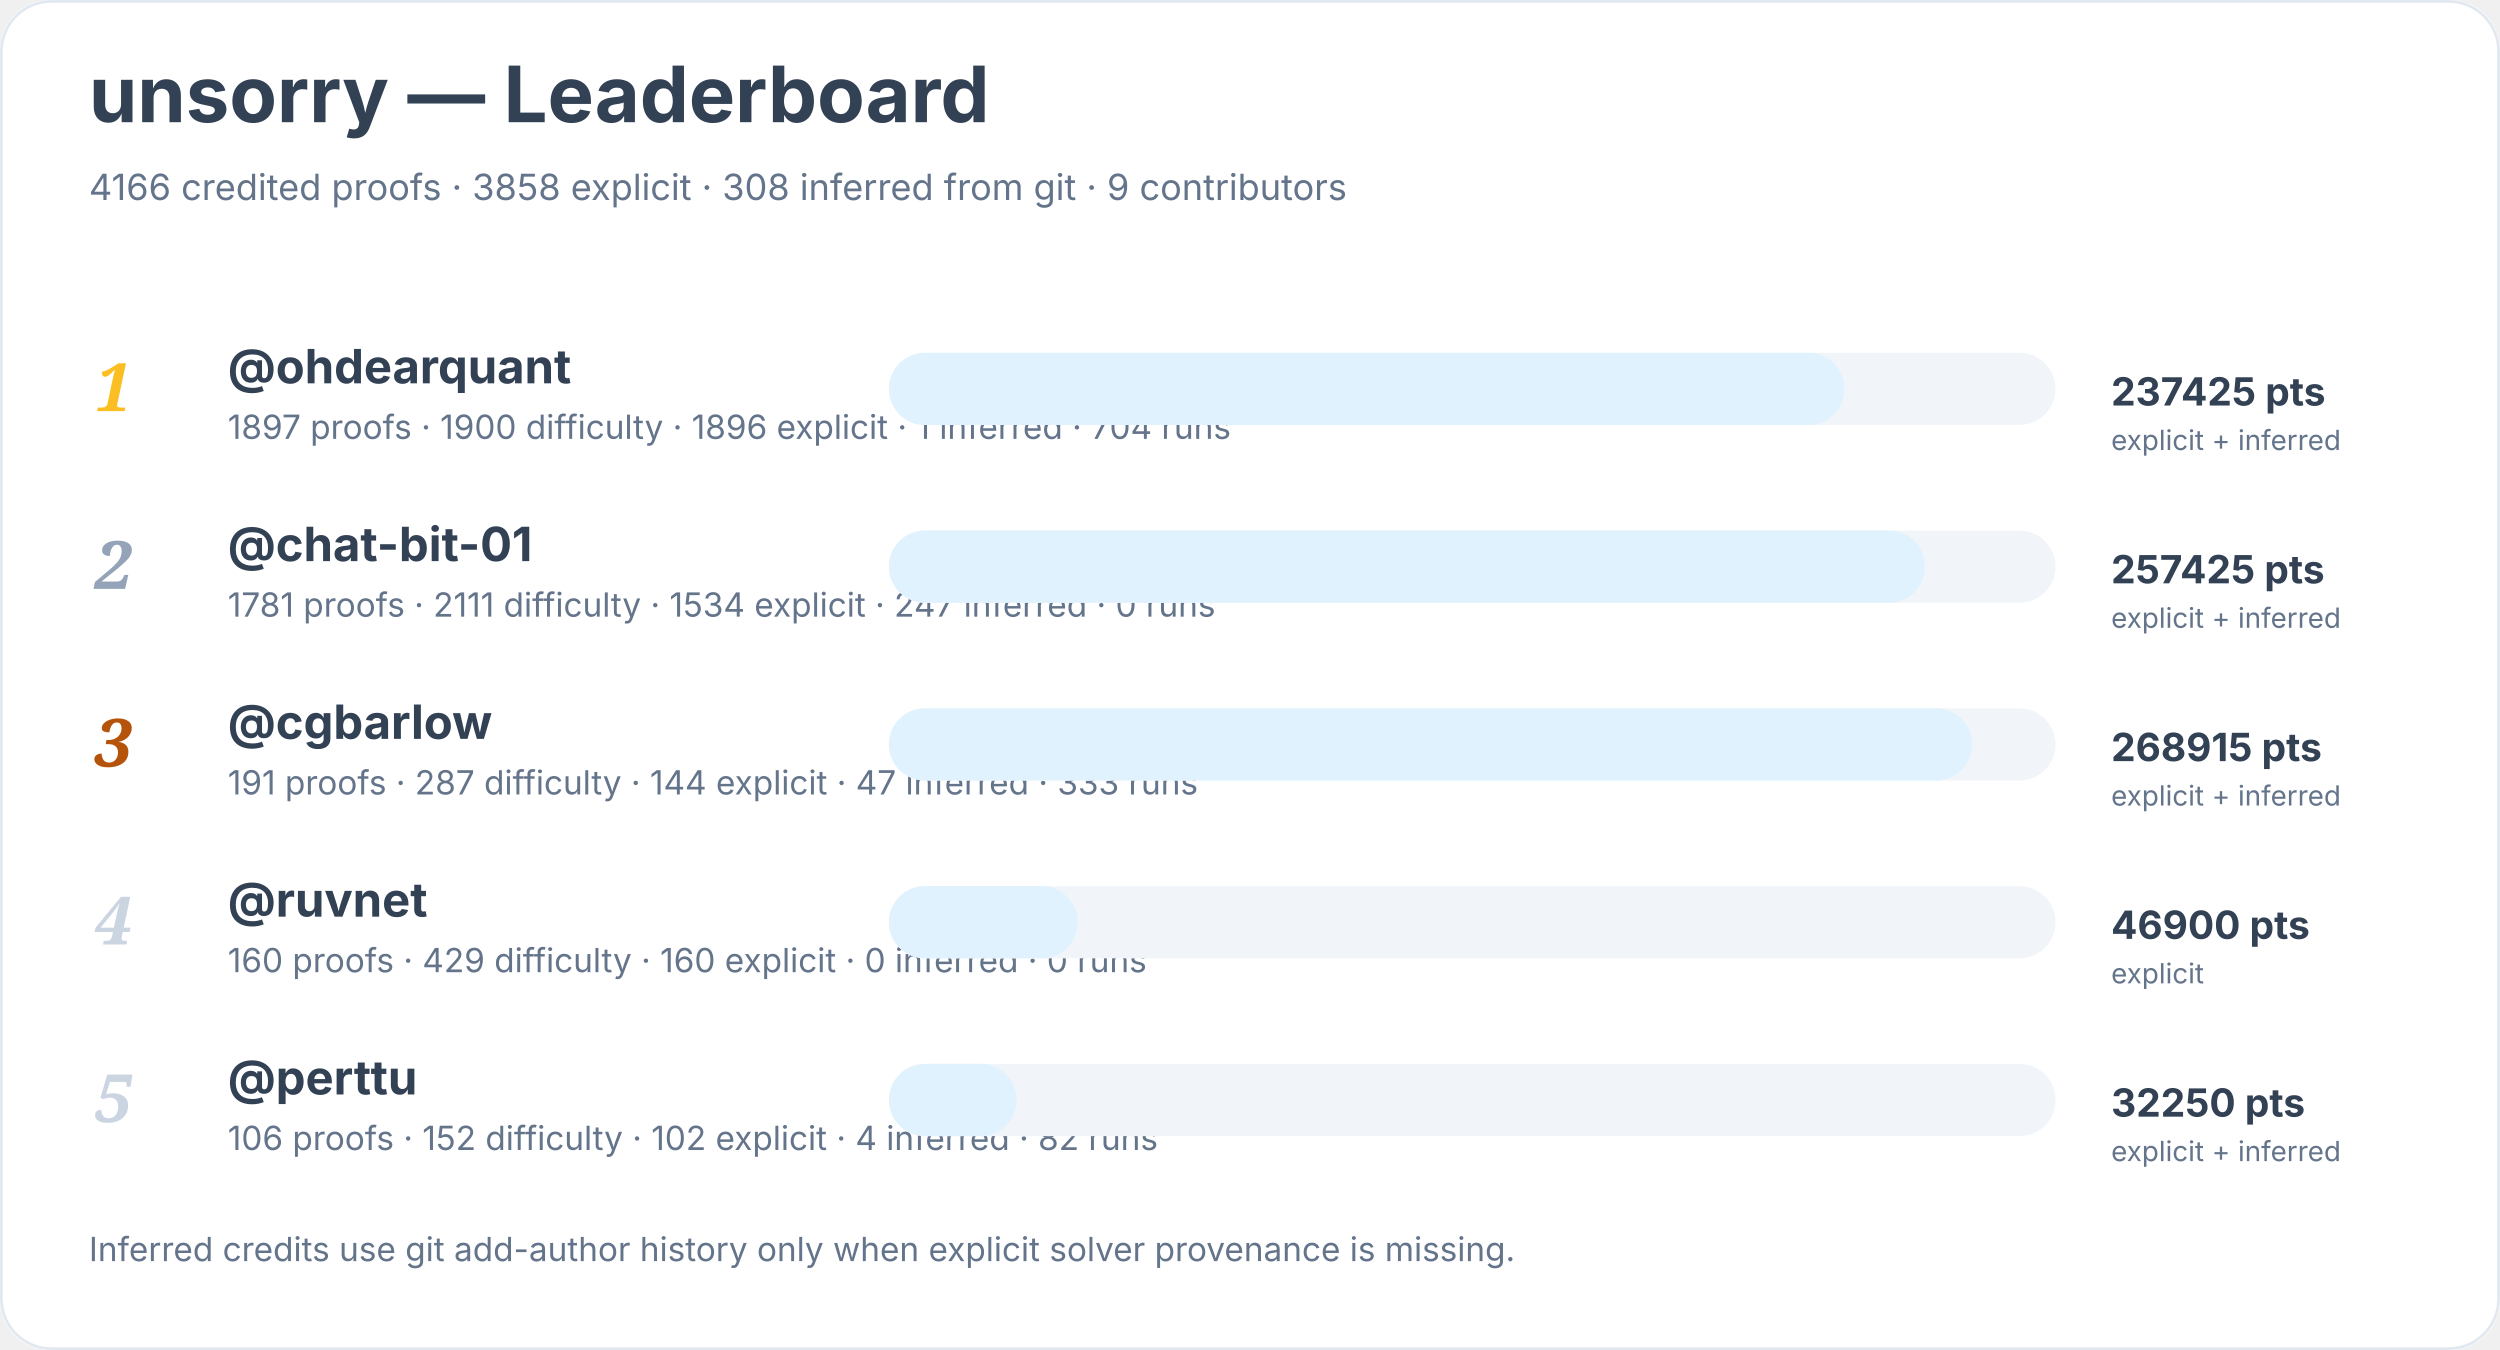
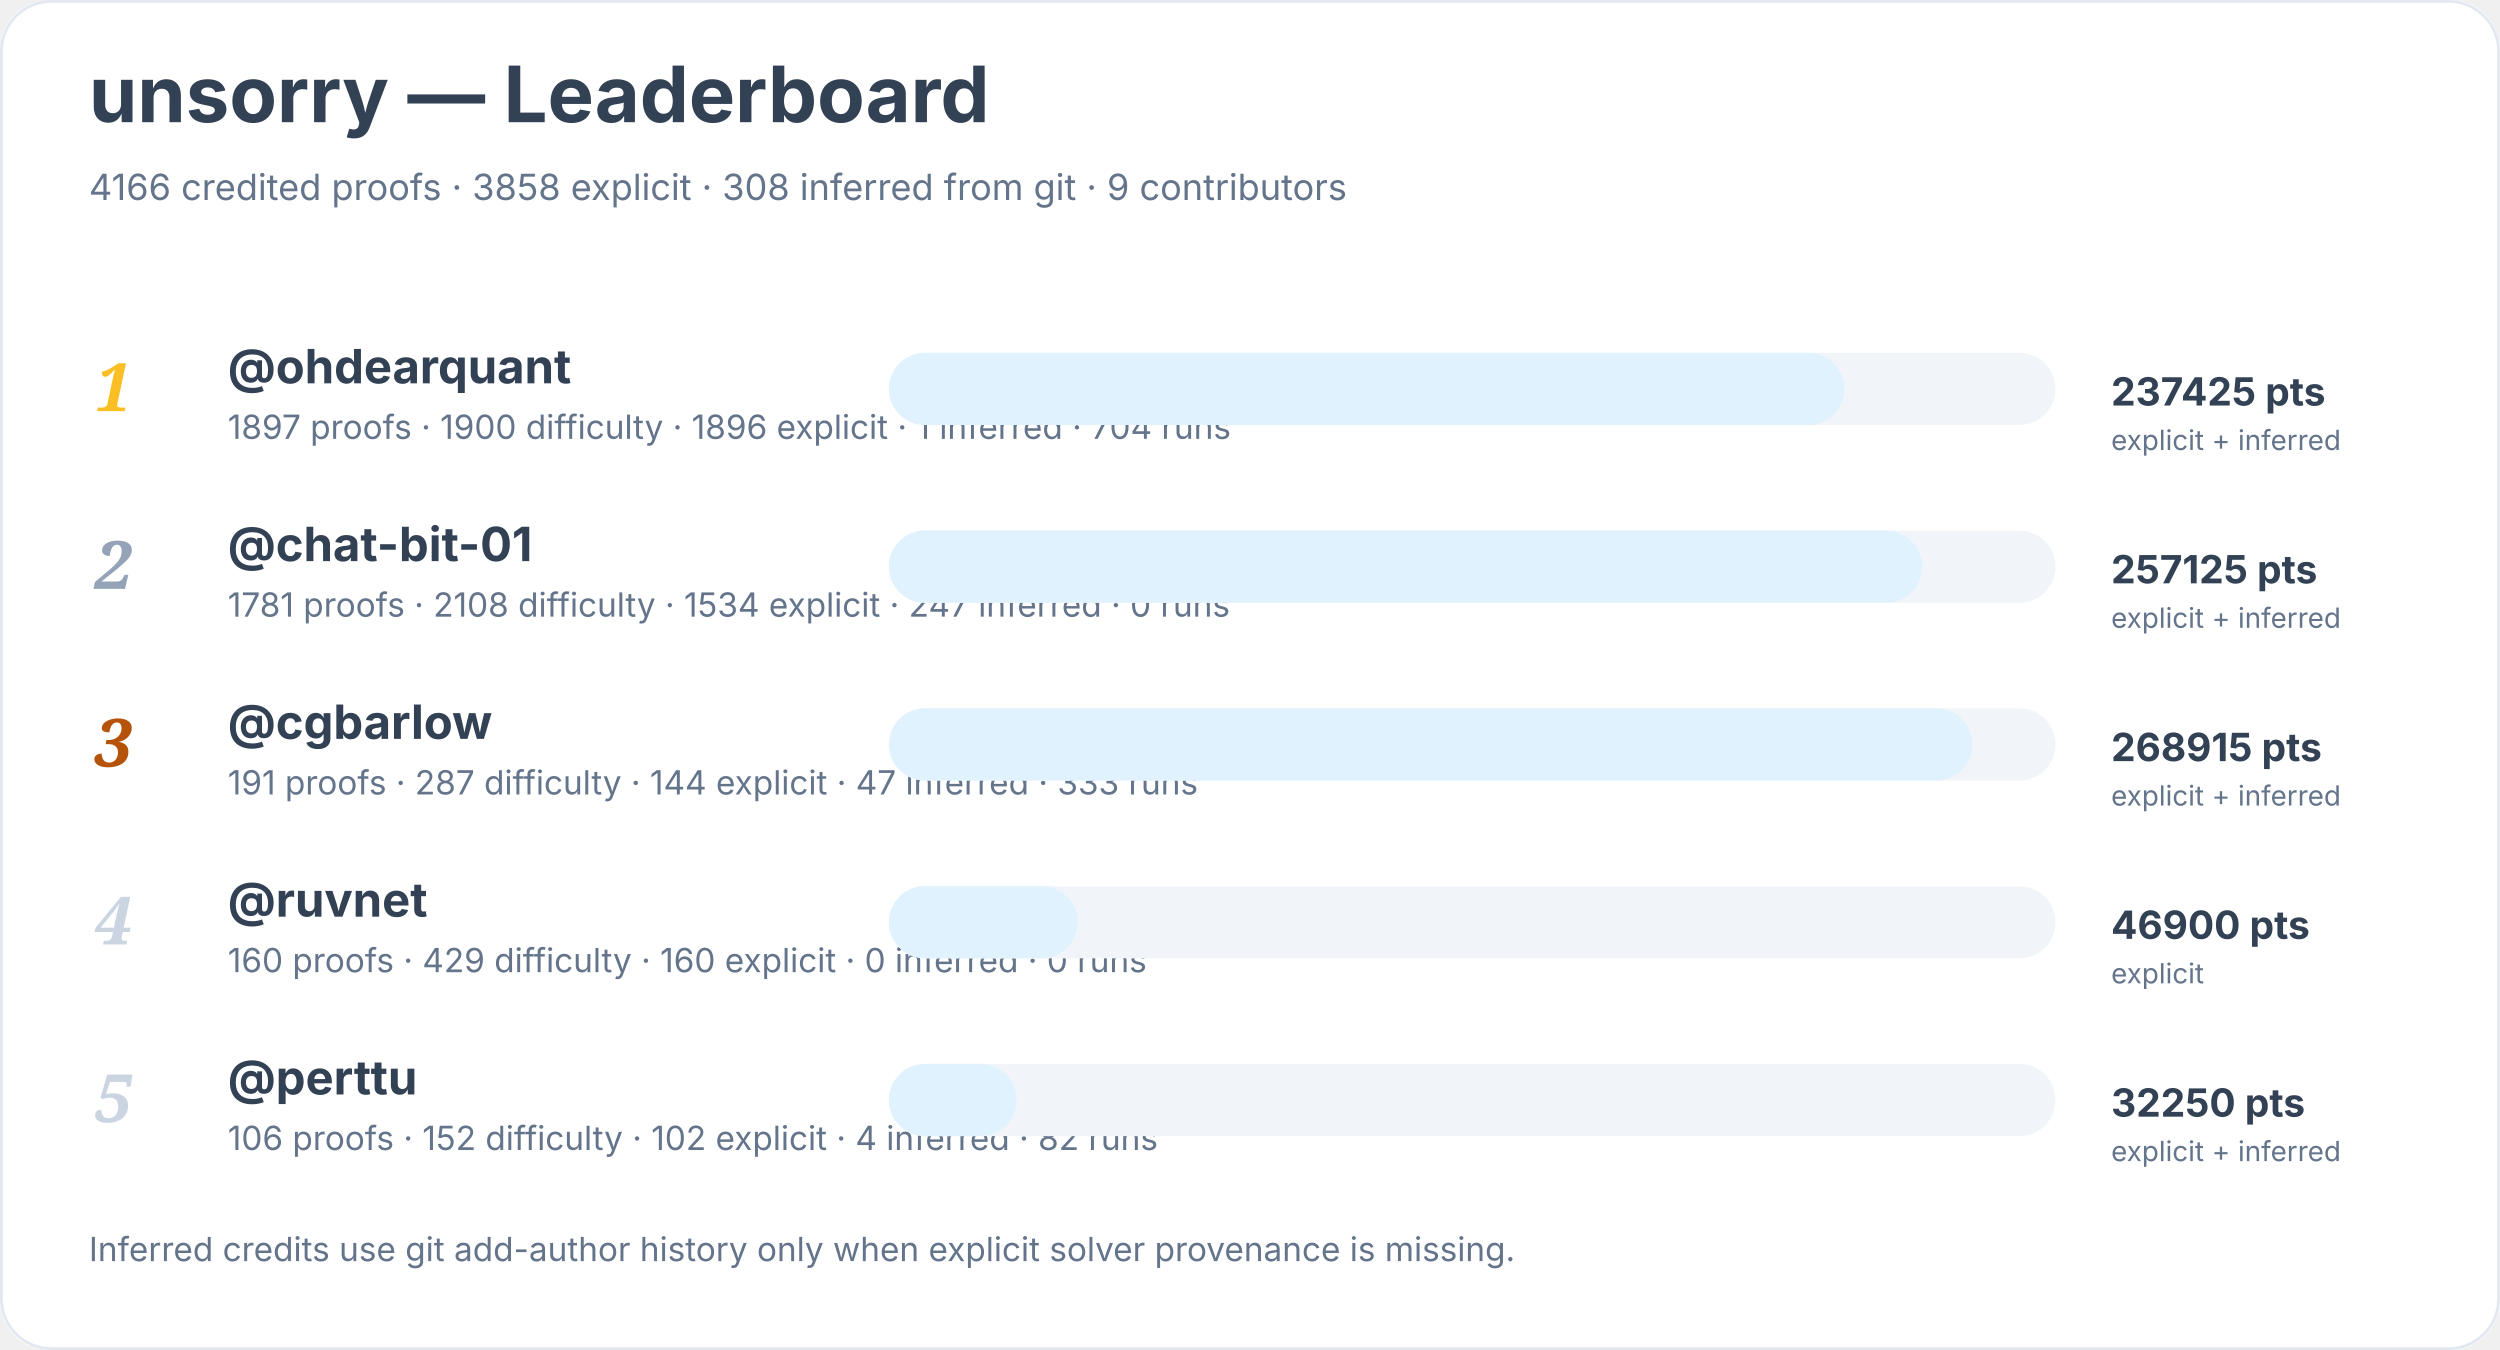
<svg xmlns="http://www.w3.org/2000/svg" width="900" height="486" viewBox="0 0 900 486" role="img" aria-labelledby="title desc">
  <rect width="900" height="100%" rx="18" fill="#ffffff" />
  <rect x="0.5" y="0.5" width="899" height="485" rx="18" fill="none" stroke="#e2e8f0" />
  <text x="32" y="44" font-family="Inter, system-ui, sans-serif" font-size="28" font-weight="700" fill="#334155">unsorry — Leaderboard</text>
  <text x="32" y="72" font-family="Inter, system-ui, sans-serif" font-size="13" fill="#64748b">4166 credited proofs · 3858 explicit · 308 inferred from git · 9 contributors</text>
  <text x="34" y="148" font-family="Georgia, serif" font-size="24" font-style="italic" font-weight="700" fill="#fbbf24">1</text>
  <a href="https://github.com/ohdearquant">
    <text x="82" y="138" font-family="Inter, system-ui, sans-serif" font-size="17" font-weight="650" fill="#334155">@ohdearquant</text>
  </a>
  <text x="82" y="158" font-family="Inter, system-ui, sans-serif" font-size="12" fill="#64748b">1897 proofs · 1900 difficulty · 1896 explicit · 1 inferred · 704 runs</text>
  <rect x="320" y="127" width="420" height="26" rx="13" fill="#f1f5f9" />
  <rect x="320" y="127" width="344" height="26" rx="13" fill="#e0f2fe" />
  <text x="760" y="146" font-family="Inter, system-ui, sans-serif" font-size="14" font-weight="700" fill="#334155">237425 pts</text>
  <text x="760" y="162" font-family="Inter, system-ui, sans-serif" font-size="10" fill="#64748b">explicit + inferred</text>
  <text x="34" y="212" font-family="Georgia, serif" font-size="24" font-style="italic" font-weight="700" fill="#94a3b8">2</text>
  <a href="https://github.com/chat-bit-01">
    <text x="82" y="202" font-family="Inter, system-ui, sans-serif" font-size="17" font-weight="650" fill="#334155">@chat-bit-01</text>
  </a>
-   <text x="82" y="222" font-family="Inter, system-ui, sans-serif" font-size="12" fill="#64748b">1781 proofs · 2111 difficulty · 1534 explicit · 247 inferred · 0 runs</text>
+   <text x="82" y="222" font-family="Inter, system-ui, sans-serif" font-size="12" fill="#64748b">1781 proofs · 2108 difficulty · 1534 explicit · 247 inferred · 0 runs</text>
  <rect x="320" y="191" width="420" height="26" rx="13" fill="#f1f5f9" />
-   <rect x="320" y="191" width="373" height="26" rx="13" fill="#e0f2fe" />
-   <text x="760" y="210" font-family="Inter, system-ui, sans-serif" font-size="14" font-weight="700" fill="#334155">257425 pts</text>
+   <rect x="320" y="191" width="372" height="26" rx="13" fill="#e0f2fe" />
+   <text x="760" y="210" font-family="Inter, system-ui, sans-serif" font-size="14" font-weight="700" fill="#334155">257125 pts</text>
  <text x="760" y="226" font-family="Inter, system-ui, sans-serif" font-size="10" fill="#64748b">explicit + inferred</text>
  <text x="34" y="276" font-family="Georgia, serif" font-size="24" font-style="italic" font-weight="700" fill="#b45309">3</text>
  <a href="https://github.com/cgbarlow">
    <text x="82" y="266" font-family="Inter, system-ui, sans-serif" font-size="17" font-weight="650" fill="#334155">@cgbarlow</text>
  </a>
  <text x="82" y="286" font-family="Inter, system-ui, sans-serif" font-size="12" fill="#64748b">191 proofs · 287 difficulty · 144 explicit · 47 inferred · 333 runs</text>
  <rect x="320" y="255" width="420" height="26" rx="13" fill="#f1f5f9" />
  <rect x="320" y="255" width="390" height="26" rx="13" fill="#e0f2fe" />
  <text x="760" y="274" font-family="Inter, system-ui, sans-serif" font-size="14" font-weight="700" fill="#334155">268915 pts</text>
  <text x="760" y="290" font-family="Inter, system-ui, sans-serif" font-size="10" fill="#64748b">explicit + inferred</text>
  <text x="34" y="340" font-family="Georgia, serif" font-size="24" font-style="italic" font-weight="700" fill="#cbd5e1">4</text>
  <a href="https://github.com/ruvnet">
    <text x="82" y="330" font-family="Inter, system-ui, sans-serif" font-size="17" font-weight="650" fill="#334155">@ruvnet</text>
  </a>
  <text x="82" y="350" font-family="Inter, system-ui, sans-serif" font-size="12" fill="#64748b">160 proofs · 429 difficulty · 160 explicit · 0 inferred · 0 runs</text>
  <rect x="320" y="319" width="420" height="26" rx="13" fill="#f1f5f9" />
  <rect x="320" y="319" width="68" height="26" rx="13" fill="#e0f2fe" />
  <text x="760" y="338" font-family="Inter, system-ui, sans-serif" font-size="14" font-weight="700" fill="#334155">46900 pts</text>
  <text x="760" y="354" font-family="Inter, system-ui, sans-serif" font-size="10" fill="#64748b">explicit</text>
  <text x="34" y="404" font-family="Georgia, serif" font-size="24" font-style="italic" font-weight="700" fill="#cbd5e1">5</text>
  <a href="https://github.com/perttu">
    <text x="82" y="394" font-family="Inter, system-ui, sans-serif" font-size="17" font-weight="650" fill="#334155">@perttu</text>
  </a>
  <text x="82" y="414" font-family="Inter, system-ui, sans-serif" font-size="12" fill="#64748b">106 proofs · 152 difficulty · 102 explicit · 4 inferred · 82 runs</text>
  <rect x="320" y="383" width="420" height="26" rx="13" fill="#f1f5f9" />
  <rect x="320" y="383" width="46" height="26" rx="13" fill="#e0f2fe" />
  <text x="760" y="402" font-family="Inter, system-ui, sans-serif" font-size="14" font-weight="700" fill="#334155">32250 pts</text>
  <text x="760" y="418" font-family="Inter, system-ui, sans-serif" font-size="10" fill="#64748b">explicit + inferred</text>
  <text x="32" y="454" font-family="Inter, system-ui, sans-serif" font-size="12" fill="#64748b">Inferred credits use git add-author history only when explicit solver provenance is missing.</text>
</svg>
